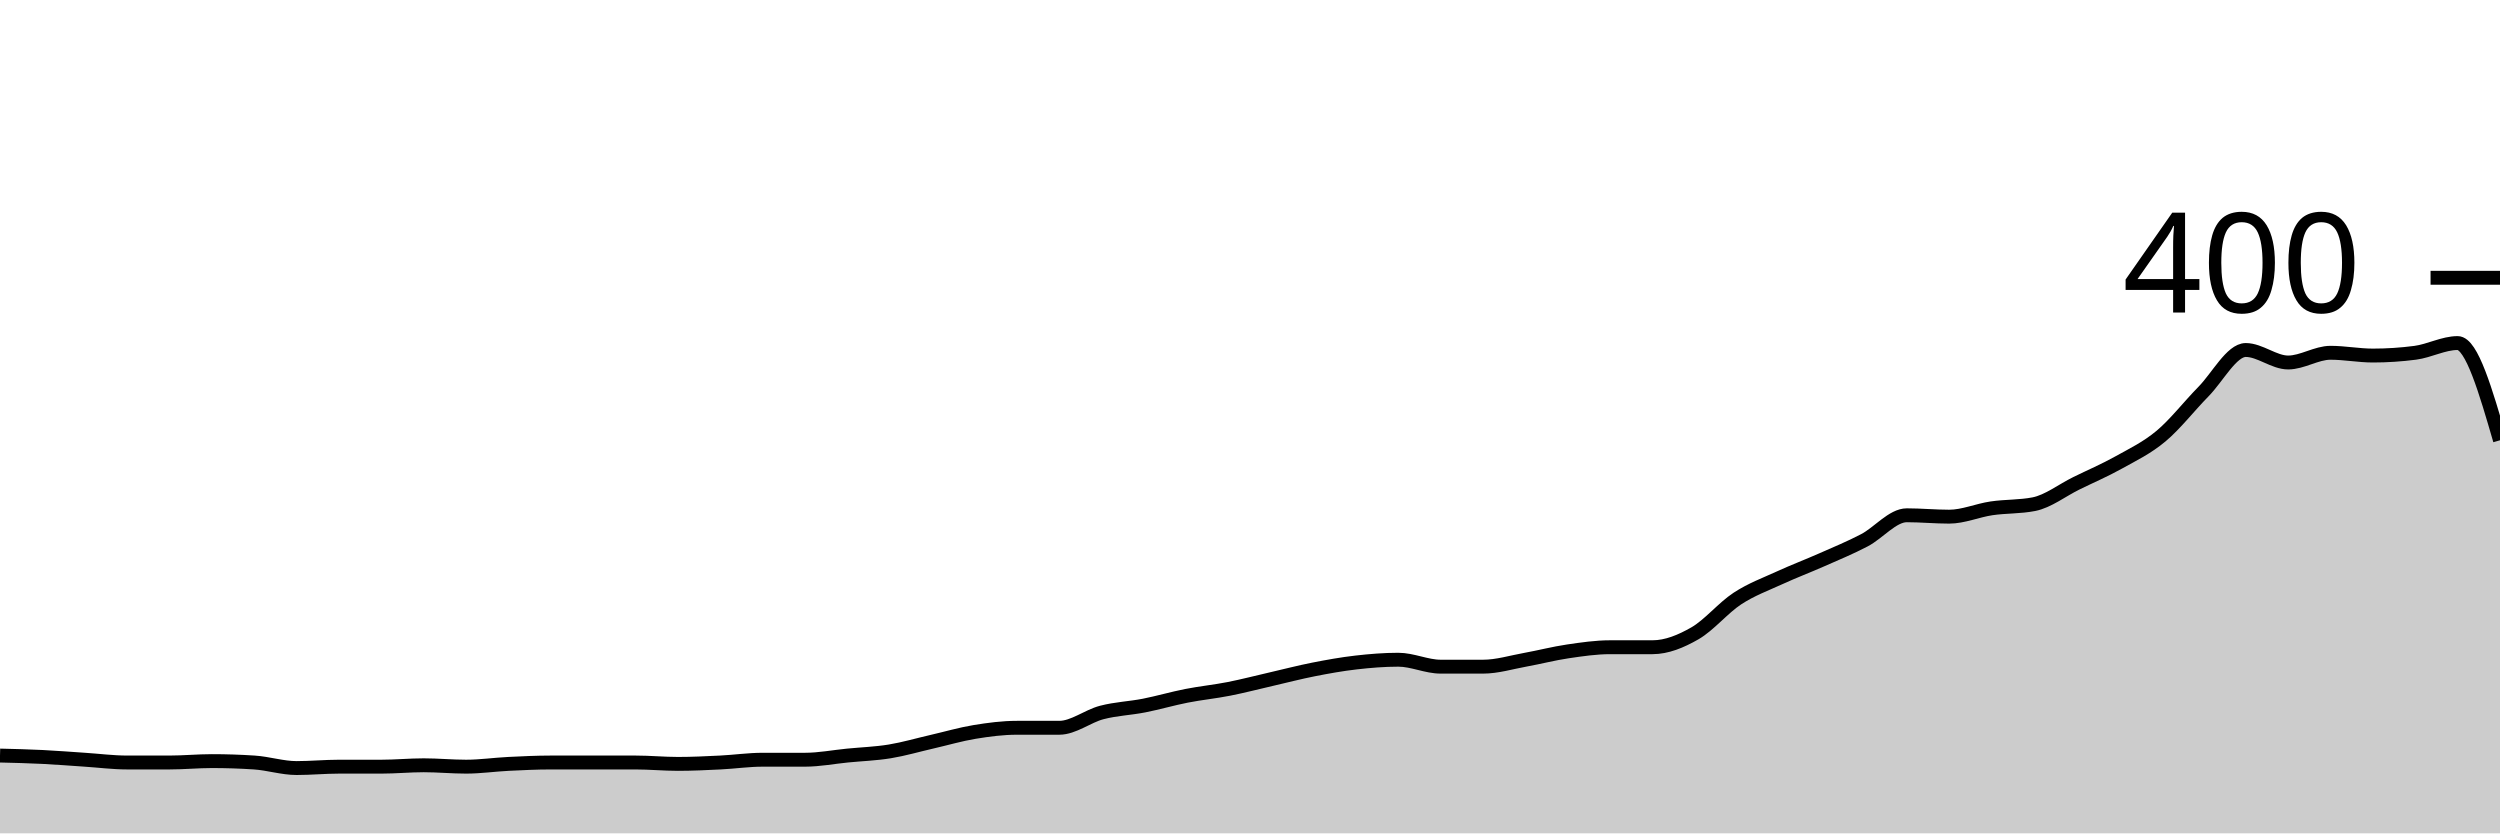
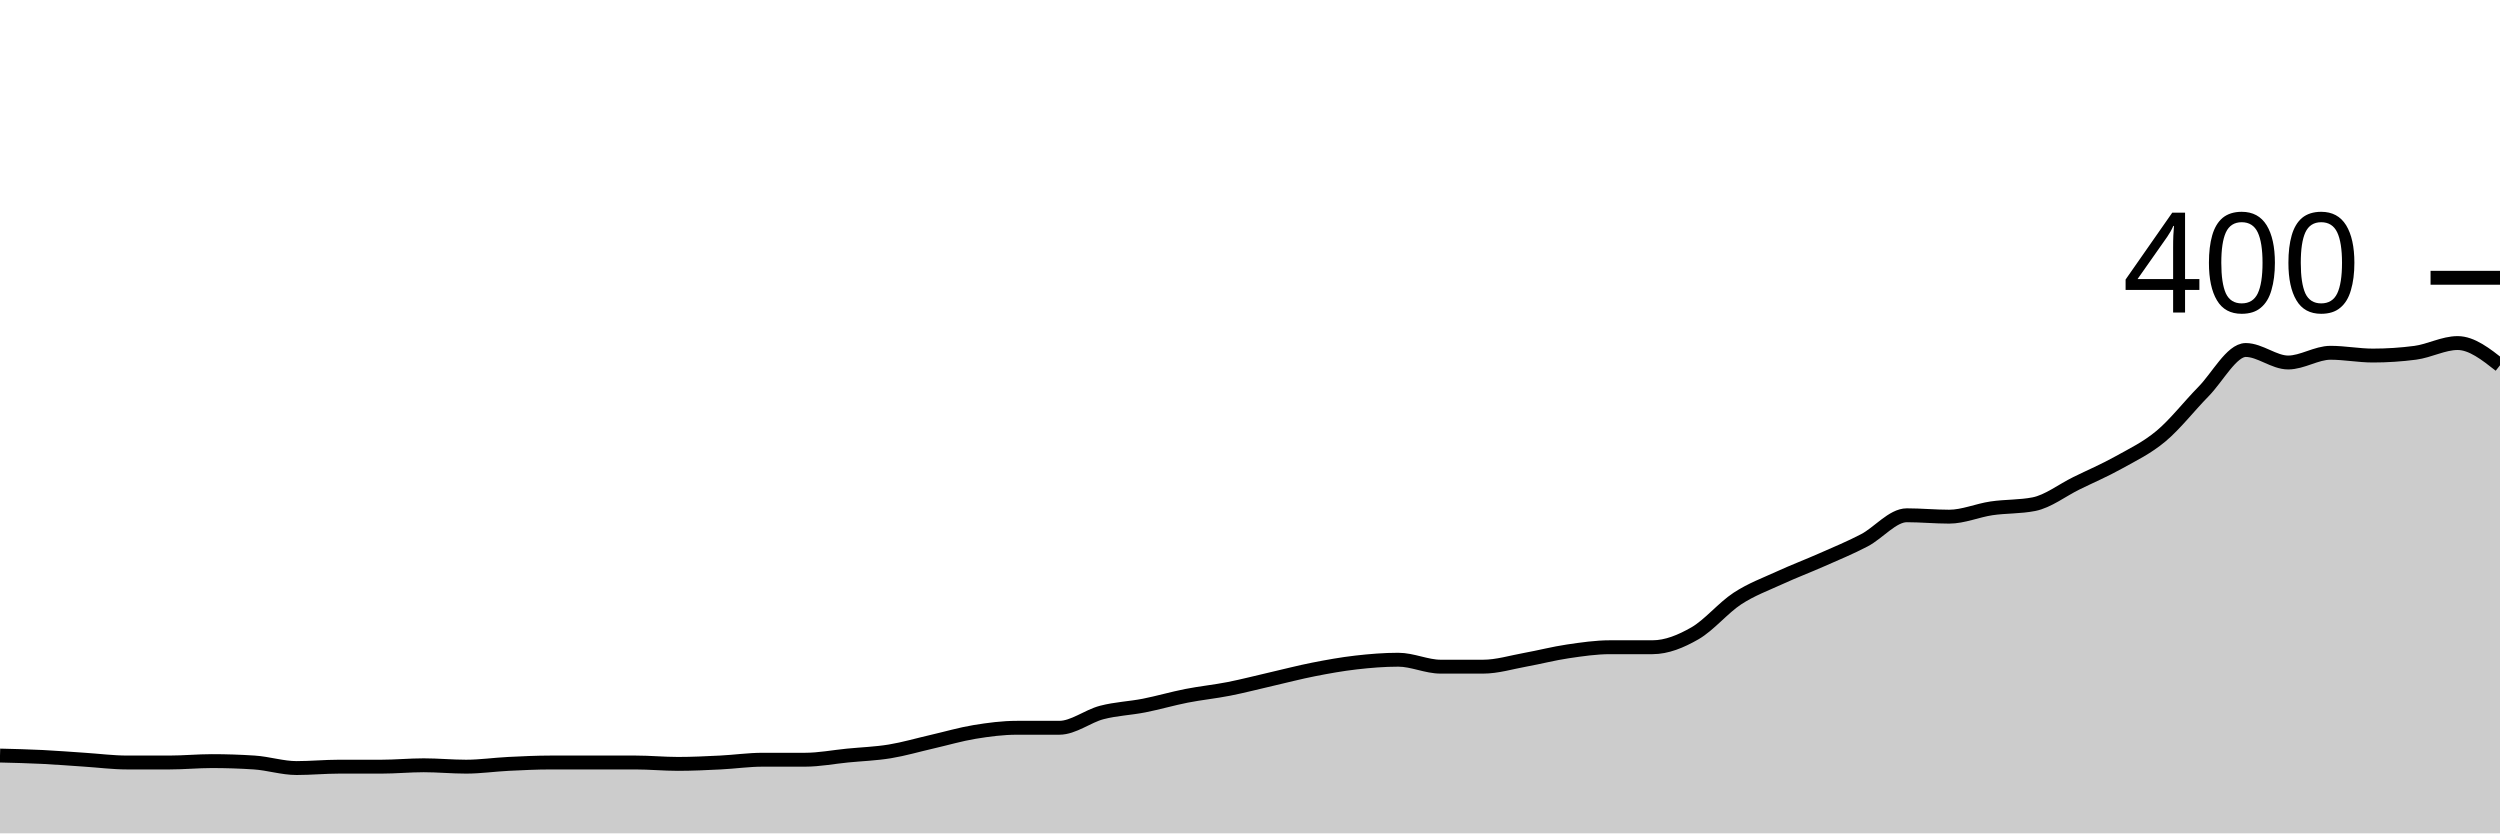
<svg xmlns="http://www.w3.org/2000/svg" viewBox="0 0 180 60">
  <g transform="translate(0,20)">
-     <path class="area" fill="rgba(0, 0, 0, 0.2)" d="M0,34.4C1.017,34.425,2.034,34.45,3.051,34.5C4.068,34.55,5.085,34.633,6.102,34.7C7.119,34.767,8.136,34.9,9.153,34.9C10.169,34.9,11.186,34.9,12.203,34.9C13.22,34.9,14.237,34.8,15.254,34.8C16.271,34.8,17.288,34.833,18.305,34.9C19.322,34.967,20.339,35.3,21.356,35.3C22.373,35.3,23.39,35.2,24.407,35.2C25.424,35.2,26.441,35.2,27.458,35.2C28.475,35.2,29.492,35.1,30.508,35.1C31.525,35.1,32.542,35.2,33.559,35.2C34.576,35.2,35.593,35.05,36.61,35C37.627,34.95,38.644,34.9,39.661,34.9C40.678,34.9,41.695,34.9,42.712,34.9C43.729,34.9,44.746,34.9,45.763,34.9C46.78,34.9,47.797,35,48.814,35C49.831,35,50.847,34.95,51.864,34.9C52.881,34.85,53.898,34.7,54.915,34.7C55.932,34.7,56.949,34.7,57.966,34.7C58.983,34.7,60,34.5,61.017,34.4C62.034,34.3,63.051,34.267,64.068,34.1C65.085,33.933,66.102,33.633,67.119,33.4C68.136,33.167,69.153,32.867,70.169,32.7C71.186,32.533,72.203,32.4,73.22,32.4C74.237,32.4,75.254,32.4,76.271,32.4C77.288,32.4,78.305,31.567,79.322,31.3C80.339,31.033,81.356,31,82.373,30.8C83.39,30.6,84.407,30.3,85.424,30.1C86.441,29.9,87.458,29.8,88.475,29.6C89.492,29.4,90.508,29.133,91.525,28.9C92.542,28.667,93.559,28.4,94.576,28.2C95.593,28,96.61,27.817,97.627,27.7C98.644,27.583,99.661,27.5,100.678,27.5C101.695,27.5,102.712,28,103.729,28C104.746,28,105.763,28,106.78,28C107.797,28,108.814,27.683,109.831,27.5C110.847,27.317,111.864,27.05,112.881,26.9C113.898,26.75,114.915,26.6,115.932,26.6C116.949,26.6,117.966,26.6,118.983,26.6C120,26.6,121.017,26.183,122.034,25.6C123.051,25.017,124.068,23.767,125.085,23.1C126.102,22.433,127.119,22.067,128.136,21.6C129.153,21.133,130.169,20.75,131.186,20.3C132.203,19.85,133.22,19.433,134.237,18.9C135.254,18.367,136.271,17.1,137.288,17.1C138.305,17.1,139.322,17.2,140.339,17.2C141.356,17.2,142.373,16.75,143.39,16.6C144.407,16.45,145.424,16.5,146.441,16.3C147.458,16.1,148.475,15.3,149.492,14.8C150.508,14.3,151.525,13.867,152.542,13.3C153.559,12.733,154.576,12.25,155.593,11.4C156.61,10.55,157.627,9.233,158.644,8.2C159.661,7.167,160.678,5.2,161.695,5.2C162.712,5.2,163.729,6.1,164.746,6.1C165.763,6.1,166.78,5.4,167.797,5.4C168.814,5.4,169.831,5.6,170.847,5.6C171.864,5.6,172.881,5.533,173.898,5.4C174.915,5.267,175.932,4.7,176.949,4.7C177.966,4.7,178.983,8.2,180,11.7L180,40C178.983,40,177.966,40,176.949,40C175.932,40,174.915,40,173.898,40C172.881,40,171.864,40,170.847,40C169.831,40,168.814,40,167.797,40C166.78,40,165.763,40,164.746,40C163.729,40,162.712,40,161.695,40C160.678,40,159.661,40,158.644,40C157.627,40,156.61,40,155.593,40C154.576,40,153.559,40,152.542,40C151.525,40,150.508,40,149.492,40C148.475,40,147.458,40,146.441,40C145.424,40,144.407,40,143.39,40C142.373,40,141.356,40,140.339,40C139.322,40,138.305,40,137.288,40C136.271,40,135.254,40,134.237,40C133.22,40,132.203,40,131.186,40C130.169,40,129.153,40,128.136,40C127.119,40,126.102,40,125.085,40C124.068,40,123.051,40,122.034,40C121.017,40,120,40,118.983,40C117.966,40,116.949,40,115.932,40C114.915,40,113.898,40,112.881,40C111.864,40,110.847,40,109.831,40C108.814,40,107.797,40,106.78,40C105.763,40,104.746,40,103.729,40C102.712,40,101.695,40,100.678,40C99.661,40,98.644,40,97.627,40C96.61,40,95.593,40,94.576,40C93.559,40,92.542,40,91.525,40C90.508,40,89.492,40,88.475,40C87.458,40,86.441,40,85.424,40C84.407,40,83.39,40,82.373,40C81.356,40,80.339,40,79.322,40C78.305,40,77.288,40,76.271,40C75.254,40,74.237,40,73.22,40C72.203,40,71.186,40,70.169,40C69.153,40,68.136,40,67.119,40C66.102,40,65.085,40,64.068,40C63.051,40,62.034,40,61.017,40C60,40,58.983,40,57.966,40C56.949,40,55.932,40,54.915,40C53.898,40,52.881,40,51.864,40C50.847,40,49.831,40,48.814,40C47.797,40,46.78,40,45.763,40C44.746,40,43.729,40,42.712,40C41.695,40,40.678,40,39.661,40C38.644,40,37.627,40,36.61,40C35.593,40,34.576,40,33.559,40C32.542,40,31.525,40,30.508,40C29.492,40,28.475,40,27.458,40C26.441,40,25.424,40,24.407,40C23.39,40,22.373,40,21.356,40C20.339,40,19.322,40,18.305,40C17.288,40,16.271,40,15.254,40C14.237,40,13.22,40,12.203,40C11.186,40,10.169,40,9.153,40C8.136,40,7.119,40,6.102,40C5.085,40,4.068,40,3.051,40C2.034,40,1.017,40,0,40Z" />
-     <path class="line" stroke="black" fill="none" d="M0,34.4C1.017,34.425,2.034,34.45,3.051,34.5C4.068,34.55,5.085,34.633,6.102,34.7C7.119,34.767,8.136,34.9,9.153,34.9C10.169,34.9,11.186,34.9,12.203,34.9C13.22,34.9,14.237,34.8,15.254,34.8C16.271,34.8,17.288,34.833,18.305,34.9C19.322,34.967,20.339,35.3,21.356,35.3C22.373,35.3,23.39,35.2,24.407,35.2C25.424,35.2,26.441,35.2,27.458,35.2C28.475,35.2,29.492,35.1,30.508,35.1C31.525,35.1,32.542,35.2,33.559,35.2C34.576,35.2,35.593,35.05,36.61,35C37.627,34.95,38.644,34.9,39.661,34.9C40.678,34.9,41.695,34.9,42.712,34.9C43.729,34.9,44.746,34.9,45.763,34.9C46.78,34.9,47.797,35,48.814,35C49.831,35,50.847,34.95,51.864,34.9C52.881,34.85,53.898,34.7,54.915,34.7C55.932,34.7,56.949,34.7,57.966,34.7C58.983,34.7,60,34.5,61.017,34.4C62.034,34.3,63.051,34.267,64.068,34.1C65.085,33.933,66.102,33.633,67.119,33.4C68.136,33.167,69.153,32.867,70.169,32.7C71.186,32.533,72.203,32.4,73.22,32.4C74.237,32.4,75.254,32.4,76.271,32.4C77.288,32.4,78.305,31.567,79.322,31.3C80.339,31.033,81.356,31,82.373,30.8C83.39,30.6,84.407,30.3,85.424,30.1C86.441,29.9,87.458,29.8,88.475,29.6C89.492,29.4,90.508,29.133,91.525,28.9C92.542,28.667,93.559,28.4,94.576,28.2C95.593,28,96.61,27.817,97.627,27.7C98.644,27.583,99.661,27.5,100.678,27.5C101.695,27.5,102.712,28,103.729,28C104.746,28,105.763,28,106.78,28C107.797,28,108.814,27.683,109.831,27.5C110.847,27.317,111.864,27.05,112.881,26.9C113.898,26.75,114.915,26.6,115.932,26.6C116.949,26.6,117.966,26.6,118.983,26.6C120,26.6,121.017,26.183,122.034,25.6C123.051,25.017,124.068,23.767,125.085,23.1C126.102,22.433,127.119,22.067,128.136,21.6C129.153,21.133,130.169,20.75,131.186,20.3C132.203,19.85,133.22,19.433,134.237,18.9C135.254,18.367,136.271,17.1,137.288,17.1C138.305,17.1,139.322,17.2,140.339,17.2C141.356,17.2,142.373,16.75,143.39,16.6C144.407,16.45,145.424,16.5,146.441,16.3C147.458,16.1,148.475,15.3,149.492,14.8C150.508,14.3,151.525,13.867,152.542,13.3C153.559,12.733,154.576,12.25,155.593,11.4C156.61,10.55,157.627,9.233,158.644,8.2C159.661,7.167,160.678,5.2,161.695,5.2C162.712,5.2,163.729,6.1,164.746,6.1C165.763,6.1,166.78,5.4,167.797,5.4C168.814,5.4,169.831,5.6,170.847,5.6C171.864,5.6,172.881,5.533,173.898,5.4C174.915,5.267,175.932,4.7,176.949,4.7C177.966,4.7,178.983,8.2,180,11.7" />
+     <path class="area" fill="rgba(0, 0, 0, 0.2)" d="M0,34.4C1.017,34.425,2.034,34.45,3.051,34.5C4.068,34.55,5.085,34.633,6.102,34.7C7.119,34.767,8.136,34.9,9.153,34.9C10.169,34.9,11.186,34.9,12.203,34.9C13.22,34.9,14.237,34.8,15.254,34.8C16.271,34.8,17.288,34.833,18.305,34.9C19.322,34.967,20.339,35.3,21.356,35.3C22.373,35.3,23.39,35.2,24.407,35.2C25.424,35.2,26.441,35.2,27.458,35.2C28.475,35.2,29.492,35.1,30.508,35.1C31.525,35.1,32.542,35.2,33.559,35.2C34.576,35.2,35.593,35.05,36.61,35C37.627,34.95,38.644,34.9,39.661,34.9C40.678,34.9,41.695,34.9,42.712,34.9C43.729,34.9,44.746,34.9,45.763,34.9C46.78,34.9,47.797,35,48.814,35C49.831,35,50.847,34.95,51.864,34.9C52.881,34.85,53.898,34.7,54.915,34.7C55.932,34.7,56.949,34.7,57.966,34.7C58.983,34.7,60,34.5,61.017,34.4C62.034,34.3,63.051,34.267,64.068,34.1C65.085,33.933,66.102,33.633,67.119,33.4C68.136,33.167,69.153,32.867,70.169,32.7C71.186,32.533,72.203,32.4,73.22,32.4C74.237,32.4,75.254,32.4,76.271,32.4C77.288,32.4,78.305,31.567,79.322,31.3C80.339,31.033,81.356,31,82.373,30.8C83.39,30.6,84.407,30.3,85.424,30.1C86.441,29.9,87.458,29.8,88.475,29.6C89.492,29.4,90.508,29.133,91.525,28.9C92.542,28.667,93.559,28.4,94.576,28.2C95.593,28,96.61,27.817,97.627,27.7C98.644,27.583,99.661,27.5,100.678,27.5C101.695,27.5,102.712,28,103.729,28C104.746,28,105.763,28,106.78,28C107.797,28,108.814,27.683,109.831,27.5C110.847,27.317,111.864,27.05,112.881,26.9C113.898,26.75,114.915,26.6,115.932,26.6C116.949,26.6,117.966,26.6,118.983,26.6C120,26.6,121.017,26.183,122.034,25.6C123.051,25.017,124.068,23.767,125.085,23.1C126.102,22.433,127.119,22.067,128.136,21.6C129.153,21.133,130.169,20.75,131.186,20.3C132.203,19.85,133.22,19.433,134.237,18.9C135.254,18.367,136.271,17.1,137.288,17.1C138.305,17.1,139.322,17.2,140.339,17.2C141.356,17.2,142.373,16.75,143.39,16.6C144.407,16.45,145.424,16.5,146.441,16.3C147.458,16.1,148.475,15.3,149.492,14.8C150.508,14.3,151.525,13.867,152.542,13.3C153.559,12.733,154.576,12.25,155.593,11.4C156.61,10.55,157.627,9.233,158.644,8.2C159.661,7.167,160.678,5.2,161.695,5.2C162.712,5.2,163.729,6.1,164.746,6.1C165.763,6.1,166.78,5.4,167.797,5.4C168.814,5.4,169.831,5.6,170.847,5.6C171.864,5.6,172.881,5.533,173.898,5.4C174.915,5.267,175.932,4.7,176.949,4.7C177.966,4.7,178.983,5.5,180,6.3L180,40C178.983,40,177.966,40,176.949,40C175.932,40,174.915,40,173.898,40C172.881,40,171.864,40,170.847,40C169.831,40,168.814,40,167.797,40C166.78,40,165.763,40,164.746,40C163.729,40,162.712,40,161.695,40C160.678,40,159.661,40,158.644,40C157.627,40,156.61,40,155.593,40C154.576,40,153.559,40,152.542,40C151.525,40,150.508,40,149.492,40C148.475,40,147.458,40,146.441,40C145.424,40,144.407,40,143.39,40C142.373,40,141.356,40,140.339,40C139.322,40,138.305,40,137.288,40C136.271,40,135.254,40,134.237,40C133.22,40,132.203,40,131.186,40C130.169,40,129.153,40,128.136,40C127.119,40,126.102,40,125.085,40C124.068,40,123.051,40,122.034,40C121.017,40,120,40,118.983,40C117.966,40,116.949,40,115.932,40C114.915,40,113.898,40,112.881,40C111.864,40,110.847,40,109.831,40C108.814,40,107.797,40,106.78,40C105.763,40,104.746,40,103.729,40C102.712,40,101.695,40,100.678,40C99.661,40,98.644,40,97.627,40C96.61,40,95.593,40,94.576,40C93.559,40,92.542,40,91.525,40C90.508,40,89.492,40,88.475,40C87.458,40,86.441,40,85.424,40C84.407,40,83.39,40,82.373,40C81.356,40,80.339,40,79.322,40C78.305,40,77.288,40,76.271,40C75.254,40,74.237,40,73.22,40C72.203,40,71.186,40,70.169,40C69.153,40,68.136,40,67.119,40C66.102,40,65.085,40,64.068,40C63.051,40,62.034,40,61.017,40C60,40,58.983,40,57.966,40C56.949,40,55.932,40,54.915,40C53.898,40,52.881,40,51.864,40C50.847,40,49.831,40,48.814,40C47.797,40,46.78,40,45.763,40C44.746,40,43.729,40,42.712,40C41.695,40,40.678,40,39.661,40C38.644,40,37.627,40,36.61,40C35.593,40,34.576,40,33.559,40C32.542,40,31.525,40,30.508,40C29.492,40,28.475,40,27.458,40C26.441,40,25.424,40,24.407,40C23.39,40,22.373,40,21.356,40C20.339,40,19.322,40,18.305,40C17.288,40,16.271,40,15.254,40C14.237,40,13.22,40,12.203,40C11.186,40,10.169,40,9.153,40C8.136,40,7.119,40,6.102,40C5.085,40,4.068,40,3.051,40C2.034,40,1.017,40,0,40Z" />
+     <path class="line" stroke="black" fill="none" d="M0,34.4C1.017,34.425,2.034,34.45,3.051,34.5C4.068,34.55,5.085,34.633,6.102,34.7C7.119,34.767,8.136,34.9,9.153,34.9C10.169,34.9,11.186,34.9,12.203,34.9C13.22,34.9,14.237,34.8,15.254,34.8C16.271,34.8,17.288,34.833,18.305,34.9C19.322,34.967,20.339,35.3,21.356,35.3C22.373,35.3,23.39,35.2,24.407,35.2C25.424,35.2,26.441,35.2,27.458,35.2C28.475,35.2,29.492,35.1,30.508,35.1C31.525,35.1,32.542,35.2,33.559,35.2C34.576,35.2,35.593,35.05,36.61,35C37.627,34.95,38.644,34.9,39.661,34.9C40.678,34.9,41.695,34.9,42.712,34.9C43.729,34.9,44.746,34.9,45.763,34.9C46.78,34.9,47.797,35,48.814,35C49.831,35,50.847,34.95,51.864,34.9C52.881,34.85,53.898,34.7,54.915,34.7C55.932,34.7,56.949,34.7,57.966,34.7C58.983,34.7,60,34.5,61.017,34.4C62.034,34.3,63.051,34.267,64.068,34.1C65.085,33.933,66.102,33.633,67.119,33.4C68.136,33.167,69.153,32.867,70.169,32.7C71.186,32.533,72.203,32.4,73.22,32.4C74.237,32.4,75.254,32.4,76.271,32.4C77.288,32.4,78.305,31.567,79.322,31.3C80.339,31.033,81.356,31,82.373,30.8C83.39,30.6,84.407,30.3,85.424,30.1C86.441,29.9,87.458,29.8,88.475,29.6C89.492,29.4,90.508,29.133,91.525,28.9C92.542,28.667,93.559,28.4,94.576,28.2C95.593,28,96.61,27.817,97.627,27.7C98.644,27.583,99.661,27.5,100.678,27.5C101.695,27.5,102.712,28,103.729,28C104.746,28,105.763,28,106.78,28C107.797,28,108.814,27.683,109.831,27.5C110.847,27.317,111.864,27.05,112.881,26.9C113.898,26.75,114.915,26.6,115.932,26.6C116.949,26.6,117.966,26.6,118.983,26.6C120,26.6,121.017,26.183,122.034,25.6C123.051,25.017,124.068,23.767,125.085,23.1C126.102,22.433,127.119,22.067,128.136,21.6C129.153,21.133,130.169,20.75,131.186,20.3C132.203,19.85,133.22,19.433,134.237,18.9C135.254,18.367,136.271,17.1,137.288,17.1C138.305,17.1,139.322,17.2,140.339,17.2C141.356,17.2,142.373,16.75,143.39,16.6C144.407,16.45,145.424,16.5,146.441,16.3C147.458,16.1,148.475,15.3,149.492,14.8C150.508,14.3,151.525,13.867,152.542,13.3C153.559,12.733,154.576,12.25,155.593,11.4C156.61,10.55,157.627,9.233,158.644,8.2C159.661,7.167,160.678,5.2,161.695,5.2C162.712,5.2,163.729,6.1,164.746,6.1C165.763,6.1,166.78,5.4,167.797,5.4C168.814,5.4,169.831,5.6,170.847,5.6C171.864,5.6,172.881,5.533,173.898,5.4C174.915,5.267,175.932,4.7,176.949,4.7C177.966,4.7,178.983,5.5,180,6.3" />
    <path class="axis-ceiling" stroke-width="1" stroke="black" fill="none" d="M175,0L180,0" />
    <text class="axis-ceiling-label" font-family="sans-serif" text-anchor="end" font-size="10px" x="170" y="2.5">400</text>
  </g>
</svg>
